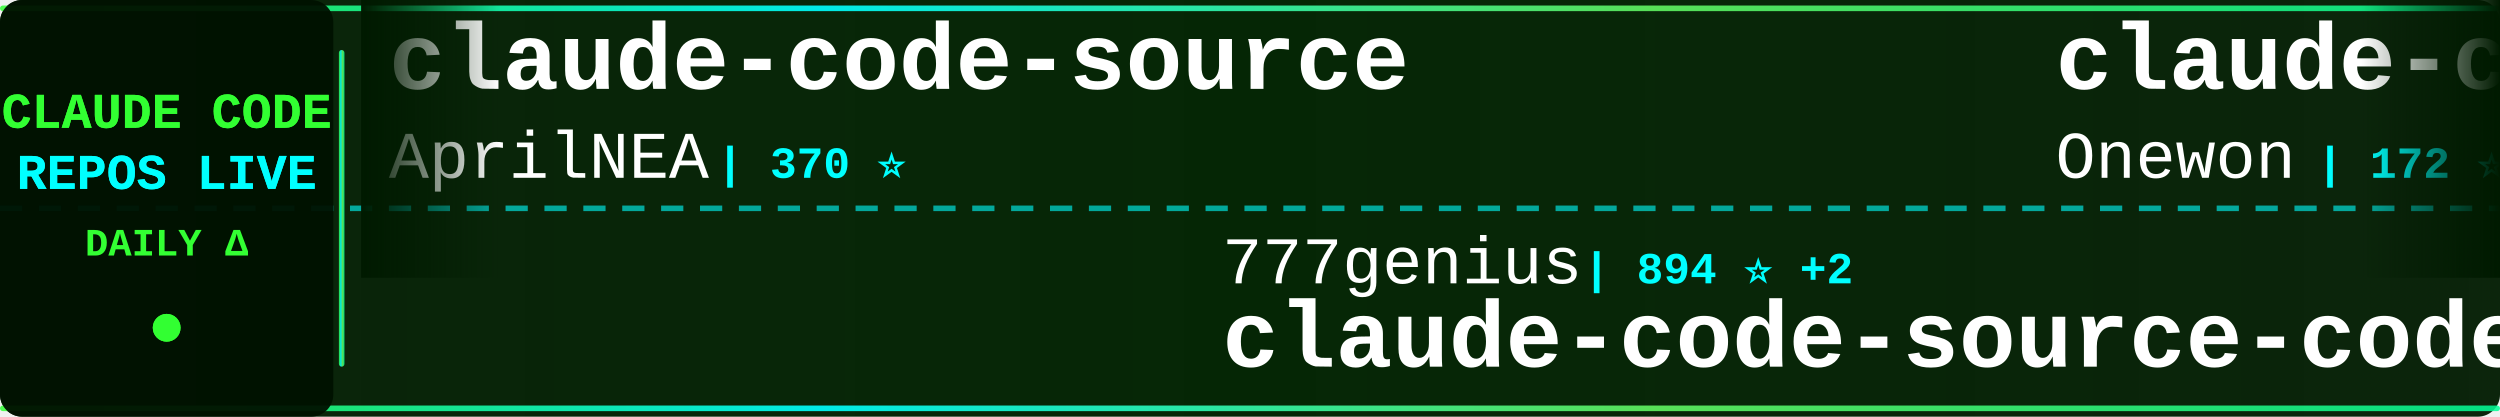
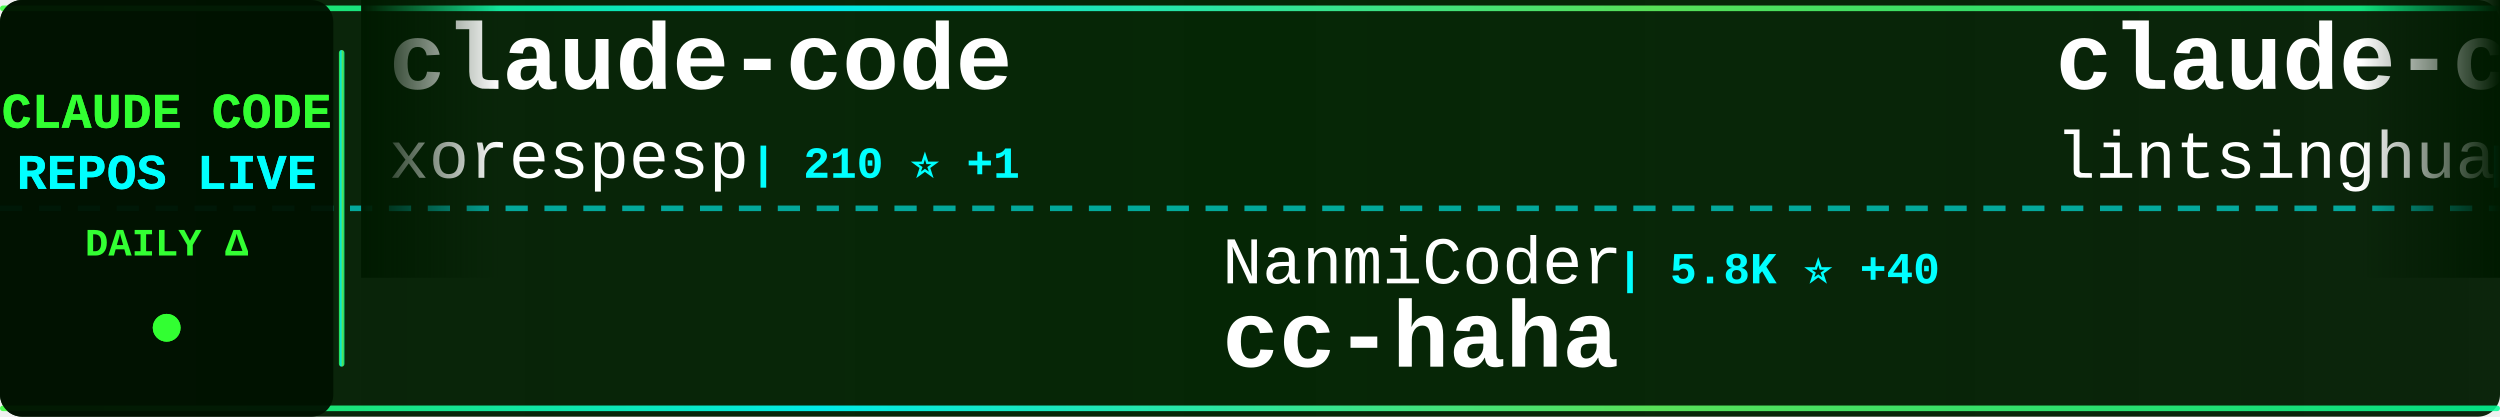
<svg xmlns="http://www.w3.org/2000/svg" width="900" height="150">
  <defs>
    <linearGradient id="tickerBg" x1="0%" y1="0%" x2="100%" y2="0%">
      <stop offset="0%" style="stop-color:#001a00;stop-opacity:0.95" />
      <stop offset="50%" style="stop-color:#002200;stop-opacity:0.98" />
      <stop offset="100%" style="stop-color:#001a00;stop-opacity:0.95" />
    </linearGradient>
    <linearGradient id="borderGrad" x1="0%" y1="0%" x2="100%" y2="0%">
      <stop offset="0%" style="stop-color:#33ff33;stop-opacity:0.85">
        <animate attributeName="stop-opacity" values="0.85;1;0.85" dur="2s" repeatCount="indefinite" />
      </stop>
      <stop offset="33%" style="stop-color:#00ffff;stop-opacity:0.9">
        <animate attributeName="stop-opacity" values="0.9;1;0.9" dur="2.2s" repeatCount="indefinite" />
      </stop>
      <stop offset="66%" style="stop-color:#66ff66;stop-opacity:0.85">
        <animate attributeName="stop-opacity" values="0.85;1;0.85" dur="1.8s" repeatCount="indefinite" />
      </stop>
      <stop offset="100%" style="stop-color:#00ff99;stop-opacity:0.85">
        <animate attributeName="stop-opacity" values="0.85;1;0.85" dur="2s" repeatCount="indefinite" />
      </stop>
    </linearGradient>
    <filter id="textGlow">
      <feGaussianBlur stdDeviation="0.1" result="coloredBlur" />
      <feMerge>
        <feMergeNode in="coloredBlur" />
        <feMergeNode in="SourceGraphic" />
      </feMerge>
    </filter>
    <filter id="metricGlow">
      <feGaussianBlur stdDeviation="0.2" result="coloredBlur" />
      <feMerge>
        <feMergeNode in="coloredBlur" />
        <feMergeNode in="SourceGraphic" />
      </feMerge>
    </filter>
    <linearGradient id="leftFade" x1="0%" y1="0%" x2="100%" y2="0%">
      <stop offset="0%" style="stop-color:#001a00;stop-opacity:1" />
      <stop offset="100%" style="stop-color:#001a00;stop-opacity:0" />
    </linearGradient>
    <linearGradient id="rightFade" x1="0%" y1="0%" x2="100%" y2="0%">
      <stop offset="0%" style="stop-color:#001a00;stop-opacity:0" />
      <stop offset="100%" style="stop-color:#001a00;stop-opacity:1" />
    </linearGradient>
  </defs>
  <rect width="900" height="150" fill="url(#tickerBg)" rx="8" />
  <rect x="0" y="2" width="900" height="2" fill="url(#borderGrad)" rx="1" />
  <rect x="0" y="146" width="900" height="2" fill="url(#borderGrad)" rx="1" />
  <line x1="0" y1="75" x2="900" y2="75" stroke="#00ffff" stroke-width="2" stroke-dasharray="8 6" opacity="0.6" />
  <rect x="0" y="0" width="120" height="150" fill="#001100" opacity="0.95" rx="8" />
  <text x="60" y="46" font-family="'Courier New', monospace" font-size="18" font-weight="bold" fill="#33ff33" text-anchor="middle" filter="url(#textGlow)">
    CLAUDE CODE
  </text>
  <text x="60" y="68" font-family="'Courier New', monospace" font-size="18" font-weight="bold" fill="#00ffff" text-anchor="middle" filter="url(#textGlow)">
    REPOS LIVE
  </text>
  <text x="60" y="92" font-family="'Courier New', monospace" font-size="14" font-weight="bold" fill="#33ff33" text-anchor="middle">
    DAILY Δ
  </text>
  <circle cx="60" cy="118" r="5" fill="#33ff33" filter="url(#metricGlow)">
    <animate attributeName="r" values="4;6;4" dur="1.5s" repeatCount="indefinite" />
    <animate attributeName="opacity" values="0.6;1;0.6" dur="1.5s" repeatCount="indefinite" />
  </circle>
  <rect x="122" y="18" width="2" height="114" fill="url(#borderGrad)" rx="1" />
  <clipPath id="tickerClip">
    <rect x="130" y="0" width="770" height="150" />
  </clipPath>
  <g clip-path="url(#tickerClip)">
    <g id="tickerItems">
      <animateTransform attributeName="transform" attributeType="XML" type="translate" from="0 0" to="-3000 0" dur="54s" repeatCount="indefinite" />
      <g transform="translate(0, 0)">
-         <text x="140" y="32" font-family="'Courier New', monospace" font-size="34" font-weight="bold" fill="#ffffff">claude-code-source</text>
-         <text x="140" y="64" font-family="'Courier New', monospace" font-size="24" font-weight="normal" fill="#ffffff" opacity="1.0">AprilNEA</text>
-         <text x="258" y="64" font-family="'Courier New', monospace" font-size="16" font-weight="bold" fill="#00ffff"> | 370 ⭐</text>
+         <text x="140" y="32" font-family="'Courier New', monospace" font-size="34" font-weight="bold" fill="#ffffff">claude-code</text>
+         <text x="140" y="64" font-family="'Courier New', monospace" font-size="24" font-weight="normal" fill="#ffffff" opacity="1.0">xorespesp</text>
+         <text x="270" y="64" font-family="'Courier New', monospace" font-size="16" font-weight="bold" fill="#00ffff"> | 210 ⭐ +1</text>
      </g>
      <g transform="translate(300, 0)">
-         <text x="140" y="102" font-family="'Courier New', monospace" font-size="24" font-weight="normal" fill="#ffffff" opacity="1.0">777genius</text>
-         <text x="270" y="102" font-family="'Courier New', monospace" font-size="16" font-weight="bold" fill="#00ffff"> | 894 ⭐ +2</text>
-         <text x="140" y="132" font-family="'Courier New', monospace" font-size="34" font-weight="bold" fill="#ffffff">claude-code-source-code</text>
+         <text x="140" y="102" font-family="'Courier New', monospace" font-size="24" font-weight="normal" fill="#ffffff" opacity="1.0">NanmiCoder</text>
+         <text x="282" y="102" font-family="'Courier New', monospace" font-size="16" font-weight="bold" fill="#00ffff"> | 5.8K ⭐ +40</text>
+         <text x="140" y="132" font-family="'Courier New', monospace" font-size="34" font-weight="bold" fill="#ffffff">cc-haha</text>
      </g>
      <g transform="translate(600, 0)">
-         <text x="140" y="32" font-family="'Courier New', monospace" font-size="34" font-weight="bold" fill="#ffffff">claude-code</text>
-         <text x="140" y="64" font-family="'Courier New', monospace" font-size="24" font-weight="normal" fill="#ffffff" opacity="1.0">Onewon</text>
-         <text x="234" y="64" font-family="'Courier New', monospace" font-size="16" font-weight="bold" fill="#00ffff"> | 172 ⭐ +2</text>
+         <text x="140" y="32" font-family="'Courier New', monospace" font-size="34" font-weight="bold" fill="#ffffff">claude-code-book</text>
+         <text x="140" y="64" font-family="'Courier New', monospace" font-size="24" font-weight="normal" fill="#ffffff" opacity="1.0">lintsinghua</text>
+         <text x="294" y="64" font-family="'Courier New', monospace" font-size="16" font-weight="bold" fill="#00ffff"> | 2.6K ⭐ +24</text>
      </g>
      <g transform="translate(900, 0)">
-         <text x="140" y="102" font-family="'Courier New', monospace" font-size="24" font-weight="normal" fill="#ffffff" opacity="1.0">Yeachan-Heo</text>
-         <text x="294" y="102" font-family="'Courier New', monospace" font-size="16" font-weight="bold" fill="#00ffff"> | 27.6K ⭐ +367</text>
-         <text x="140" y="132" font-family="'Courier New', monospace" font-size="34" font-weight="bold" fill="#ffffff">oh-my-claudecode</text>
+         <text x="140" y="102" font-family="'Courier New', monospace" font-size="24" font-weight="normal" fill="#ffffff" opacity="1.0">Piebald-AI</text>
+         <text x="282" y="102" font-family="'Courier New', monospace" font-size="16" font-weight="bold" fill="#00ffff"> | 8.6K ⭐ +20</text>
+         <text x="140" y="132" font-family="'Courier New', monospace" font-size="34" font-weight="bold" fill="#ffffff">claude-code-system-promp...</text>
      </g>
      <g transform="translate(1200, 0)">
-         <text x="140" y="32" font-family="'Courier New', monospace" font-size="34" font-weight="bold" fill="#ffffff">claude-task-master</text>
-         <text x="140" y="64" font-family="'Courier New', monospace" font-size="24" font-weight="normal" fill="#ffffff" opacity="1.0">eyaltoledano</text>
-         <text x="306" y="64" font-family="'Courier New', monospace" font-size="16" font-weight="bold" fill="#00ffff"> | 26.5K ⭐ +24</text>
+         <text x="140" y="32" font-family="'Courier New', monospace" font-size="34" font-weight="bold" fill="#ffffff">claude-code-proxy</text>
+         <text x="140" y="64" font-family="'Courier New', monospace" font-size="24" font-weight="normal" fill="#ffffff" opacity="1.0">fuergaosi233</text>
+         <text x="306" y="64" font-family="'Courier New', monospace" font-size="16" font-weight="bold" fill="#00ffff"> | 2.4K ⭐ +5</text>
      </g>
      <g transform="translate(1500, 0)">
-         <text x="140" y="102" font-family="'Courier New', monospace" font-size="24" font-weight="normal" fill="#ffffff" opacity="1.0">RichardAtCT</text>
-         <text x="294" y="102" font-family="'Courier New', monospace" font-size="16" font-weight="bold" fill="#00ffff"> | 2.4K ⭐ +10</text>
-         <text x="140" y="132" font-family="'Courier New', monospace" font-size="34" font-weight="bold" fill="#ffffff">claude-code-telegram</text>
+         <text x="140" y="102" font-family="'Courier New', monospace" font-size="24" font-weight="normal" fill="#ffffff" opacity="1.0">affaan-m</text>
+         <text x="258" y="102" font-family="'Courier New', monospace" font-size="16" font-weight="bold" fill="#00ffff"> | 151.1K ⭐ +1.3K</text>
+         <text x="140" y="132" font-family="'Courier New', monospace" font-size="34" font-weight="bold" fill="#ffffff">everything-claude-code</text>
      </g>
      <g transform="translate(1800, 0)">
-         <text x="140" y="32" font-family="'Courier New', monospace" font-size="34" font-weight="bold" fill="#ffffff">claude-code-sourcemap</text>
-         <text x="140" y="64" font-family="'Courier New', monospace" font-size="24" font-weight="normal" fill="#ffffff" opacity="1.0">ChinaSiro</text>
-         <text x="270" y="64" font-family="'Courier New', monospace" font-size="16" font-weight="bold" fill="#00ffff"> | 8.8K ⭐ +26</text>
+         <text x="140" y="32" font-family="'Courier New', monospace" font-size="34" font-weight="bold" fill="#ffffff">Claude-code</text>
+         <text x="140" y="64" font-family="'Courier New', monospace" font-size="24" font-weight="normal" fill="#ffffff" opacity="1.0">zstmfhy</text>
+         <text x="246" y="64" font-family="'Courier New', monospace" font-size="16" font-weight="bold" fill="#00ffff"> | 191 ⭐ +1</text>
      </g>
      <g transform="translate(2100, 0)">
-         <text x="140" y="102" font-family="'Courier New', monospace" font-size="24" font-weight="normal" fill="#ffffff" opacity="1.0">xorespesp</text>
-         <text x="270" y="102" font-family="'Courier New', monospace" font-size="16" font-weight="bold" fill="#00ffff"> | 210 ⭐ +1</text>
-         <text x="140" y="132" font-family="'Courier New', monospace" font-size="34" font-weight="bold" fill="#ffffff">claude-code</text>
+         <text x="140" y="102" font-family="'Courier New', monospace" font-size="24" font-weight="normal" fill="#ffffff" opacity="1.0">anthropics</text>
+         <text x="282" y="102" font-family="'Courier New', monospace" font-size="16" font-weight="bold" fill="#00ffff"> | 115.1K ⭐ +582</text>
+         <text x="140" y="132" font-family="'Courier New', monospace" font-size="34" font-weight="bold" fill="#ffffff">skills</text>
      </g>
      <g transform="translate(2400, 0)">
-         <text x="140" y="32" font-family="'Courier New', monospace" font-size="34" font-weight="bold" fill="#ffffff">nanoclaw</text>
-         <text x="140" y="64" font-family="'Courier New', monospace" font-size="24" font-weight="normal" fill="#ffffff" opacity="1.0">qwibitai</text>
-         <text x="258" y="64" font-family="'Courier New', monospace" font-size="16" font-weight="bold" fill="#00ffff"> | 27.1K ⭐ +76</text>
+         <text x="140" y="32" font-family="'Courier New', monospace" font-size="34" font-weight="bold" fill="#ffffff">claude-code</text>
+         <text x="140" y="64" font-family="'Courier New', monospace" font-size="24" font-weight="normal" fill="#ffffff" opacity="1.0">T-Lab-CUHKSZ</text>
+         <text x="306" y="64" font-family="'Courier New', monospace" font-size="16" font-weight="bold" fill="#00ffff"> | 288 ⭐ +1</text>
      </g>
      <g transform="translate(2700, 0)">
-         <text x="140" y="102" font-family="'Courier New', monospace" font-size="24" font-weight="normal" fill="#ffffff" opacity="1.0">RishabhK103</text>
-         <text x="294" y="102" font-family="'Courier New', monospace" font-size="16" font-weight="bold" fill="#00ffff"> | 54 ⭐</text>
-         <text x="140" y="132" font-family="'Courier New', monospace" font-size="34" font-weight="bold" fill="#ffffff">claude-code</text>
+         <text x="140" y="102" font-family="'Courier New', monospace" font-size="24" font-weight="normal" fill="#ffffff" opacity="1.0">chauncygu</text>
+         <text x="270" y="102" font-family="'Courier New', monospace" font-size="16" font-weight="bold" fill="#00ffff"> | 2.0K ⭐ +34</text>
+         <text x="140" y="132" font-family="'Courier New', monospace" font-size="34" font-weight="bold" fill="#ffffff">collection-claude-code-s...</text>
      </g>
      <g transform="translate(3000, 0)">
-         <text x="140" y="32" font-family="'Courier New', monospace" font-size="34" font-weight="bold" fill="#ffffff">claude-code-source</text>
-         <text x="140" y="64" font-family="'Courier New', monospace" font-size="24" font-weight="normal" fill="#ffffff" opacity="1.0">AprilNEA</text>
-         <text x="258" y="64" font-family="'Courier New', monospace" font-size="16" font-weight="bold" fill="#00ffff"> | 370 ⭐</text>
+         <text x="140" y="32" font-family="'Courier New', monospace" font-size="34" font-weight="bold" fill="#ffffff">claude-code</text>
+         <text x="140" y="64" font-family="'Courier New', monospace" font-size="24" font-weight="normal" fill="#ffffff" opacity="1.0">xorespesp</text>
+         <text x="270" y="64" font-family="'Courier New', monospace" font-size="16" font-weight="bold" fill="#00ffff"> | 210 ⭐ +1</text>
      </g>
      <g transform="translate(3300, 0)">
-         <text x="140" y="102" font-family="'Courier New', monospace" font-size="24" font-weight="normal" fill="#ffffff" opacity="1.0">777genius</text>
-         <text x="270" y="102" font-family="'Courier New', monospace" font-size="16" font-weight="bold" fill="#00ffff"> | 894 ⭐ +2</text>
-         <text x="140" y="132" font-family="'Courier New', monospace" font-size="34" font-weight="bold" fill="#ffffff">claude-code-source-code</text>
+         <text x="140" y="102" font-family="'Courier New', monospace" font-size="24" font-weight="normal" fill="#ffffff" opacity="1.0">NanmiCoder</text>
+         <text x="282" y="102" font-family="'Courier New', monospace" font-size="16" font-weight="bold" fill="#00ffff"> | 5.8K ⭐ +40</text>
+         <text x="140" y="132" font-family="'Courier New', monospace" font-size="34" font-weight="bold" fill="#ffffff">cc-haha</text>
      </g>
      <g transform="translate(3600, 0)">
-         <text x="140" y="32" font-family="'Courier New', monospace" font-size="34" font-weight="bold" fill="#ffffff">claude-code</text>
-         <text x="140" y="64" font-family="'Courier New', monospace" font-size="24" font-weight="normal" fill="#ffffff" opacity="1.0">Onewon</text>
-         <text x="234" y="64" font-family="'Courier New', monospace" font-size="16" font-weight="bold" fill="#00ffff"> | 172 ⭐ +2</text>
+         <text x="140" y="32" font-family="'Courier New', monospace" font-size="34" font-weight="bold" fill="#ffffff">claude-code-book</text>
+         <text x="140" y="64" font-family="'Courier New', monospace" font-size="24" font-weight="normal" fill="#ffffff" opacity="1.0">lintsinghua</text>
+         <text x="294" y="64" font-family="'Courier New', monospace" font-size="16" font-weight="bold" fill="#00ffff"> | 2.6K ⭐ +24</text>
      </g>
      <g transform="translate(3900, 0)">
-         <text x="140" y="102" font-family="'Courier New', monospace" font-size="24" font-weight="normal" fill="#ffffff" opacity="1.0">Yeachan-Heo</text>
-         <text x="294" y="102" font-family="'Courier New', monospace" font-size="16" font-weight="bold" fill="#00ffff"> | 27.6K ⭐ +367</text>
-         <text x="140" y="132" font-family="'Courier New', monospace" font-size="34" font-weight="bold" fill="#ffffff">oh-my-claudecode</text>
+         <text x="140" y="102" font-family="'Courier New', monospace" font-size="24" font-weight="normal" fill="#ffffff" opacity="1.0">Piebald-AI</text>
+         <text x="282" y="102" font-family="'Courier New', monospace" font-size="16" font-weight="bold" fill="#00ffff"> | 8.6K ⭐ +20</text>
+         <text x="140" y="132" font-family="'Courier New', monospace" font-size="34" font-weight="bold" fill="#ffffff">claude-code-system-promp...</text>
      </g>
    </g>
  </g>
  <rect x="130" y="0" width="50" height="100" fill="url(#leftFade)" />
  <rect x="850" y="0" width="50" height="100" fill="url(#rightFade)" />
</svg>
